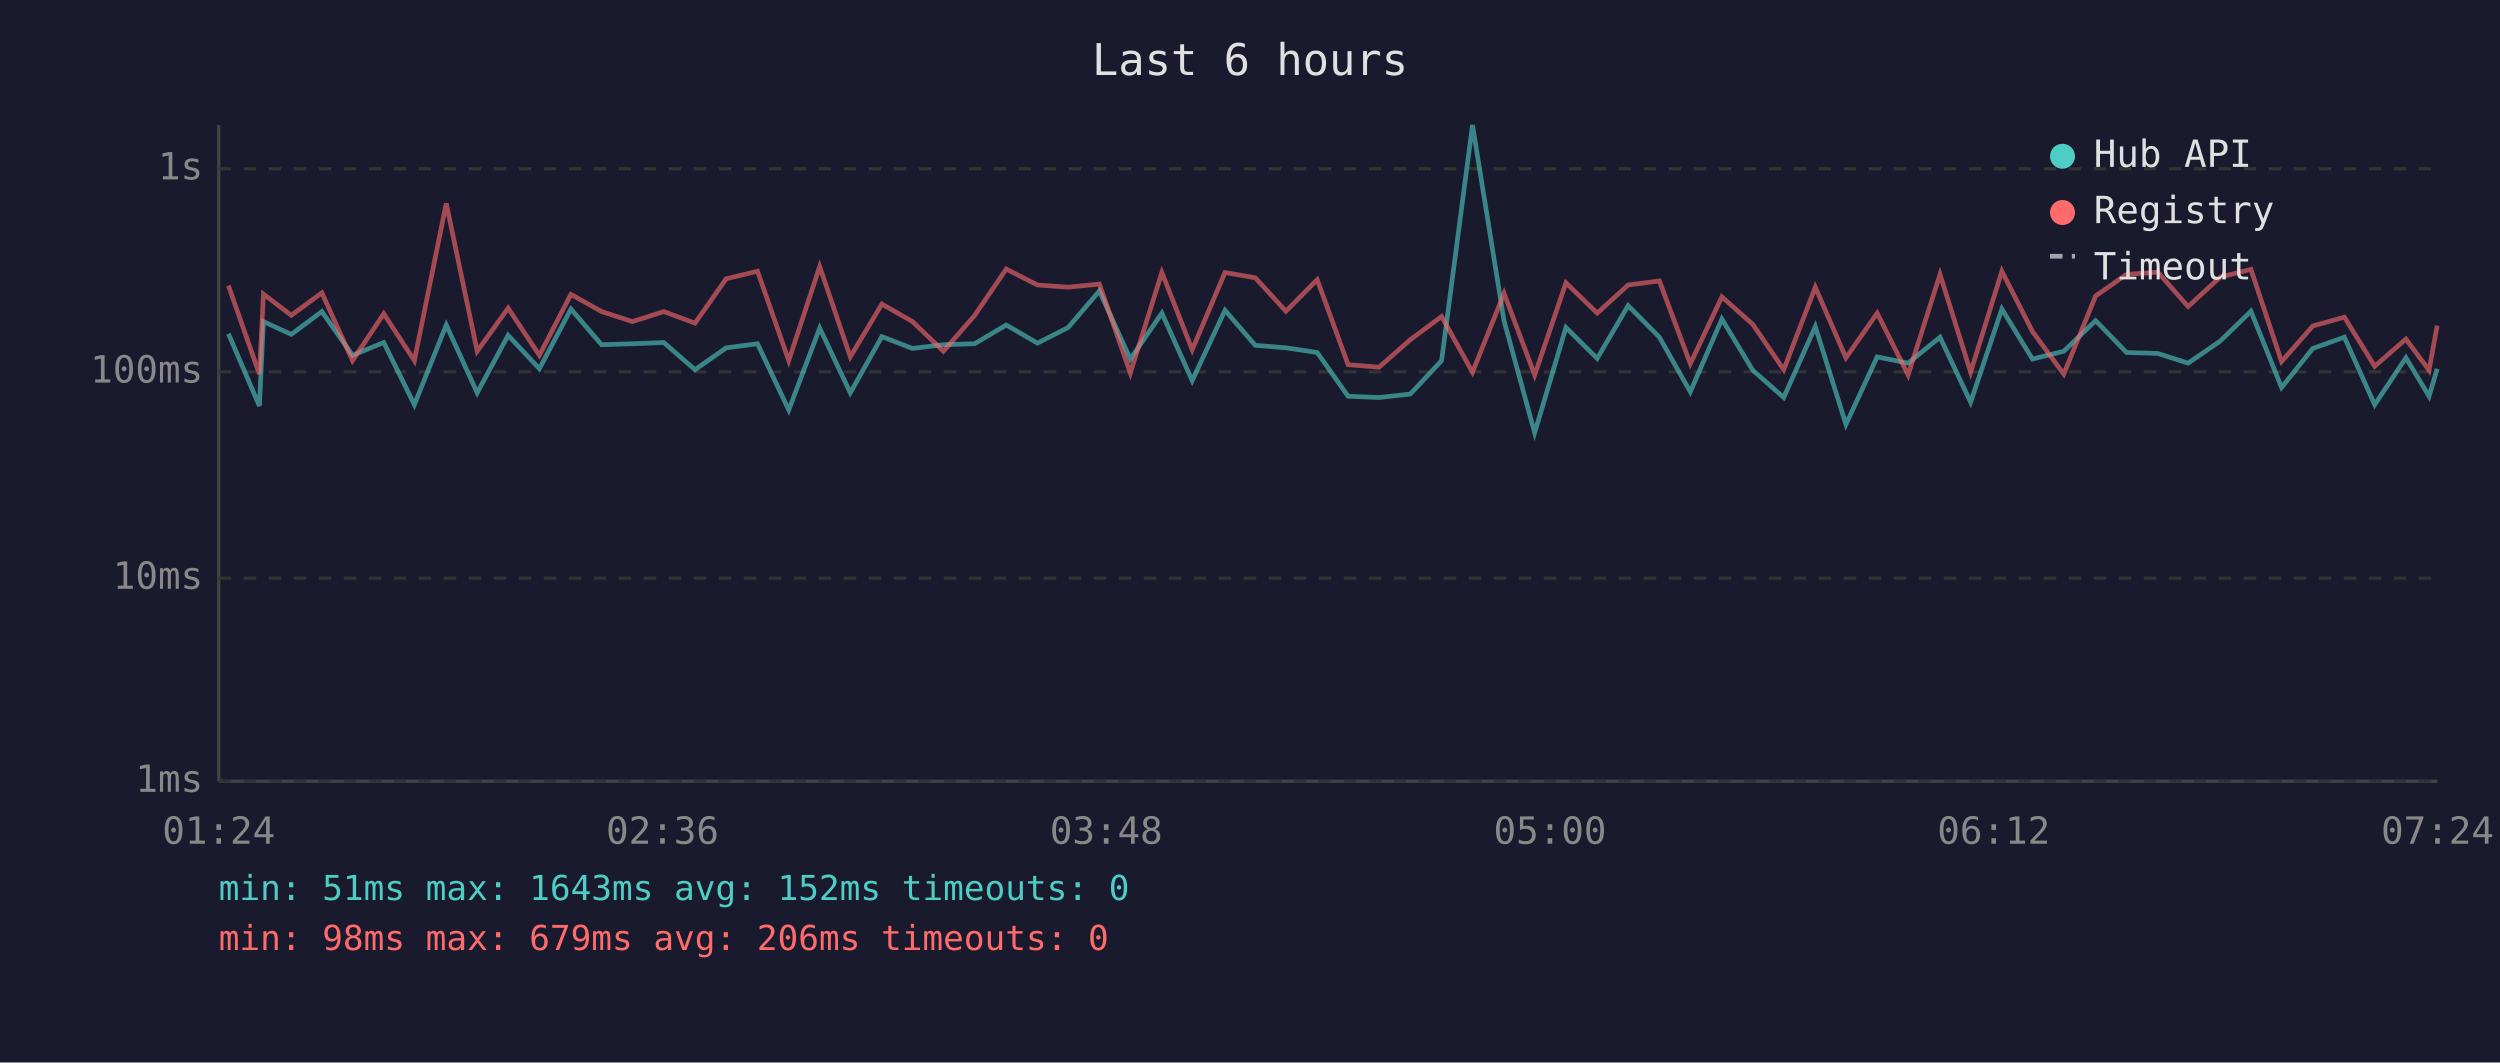
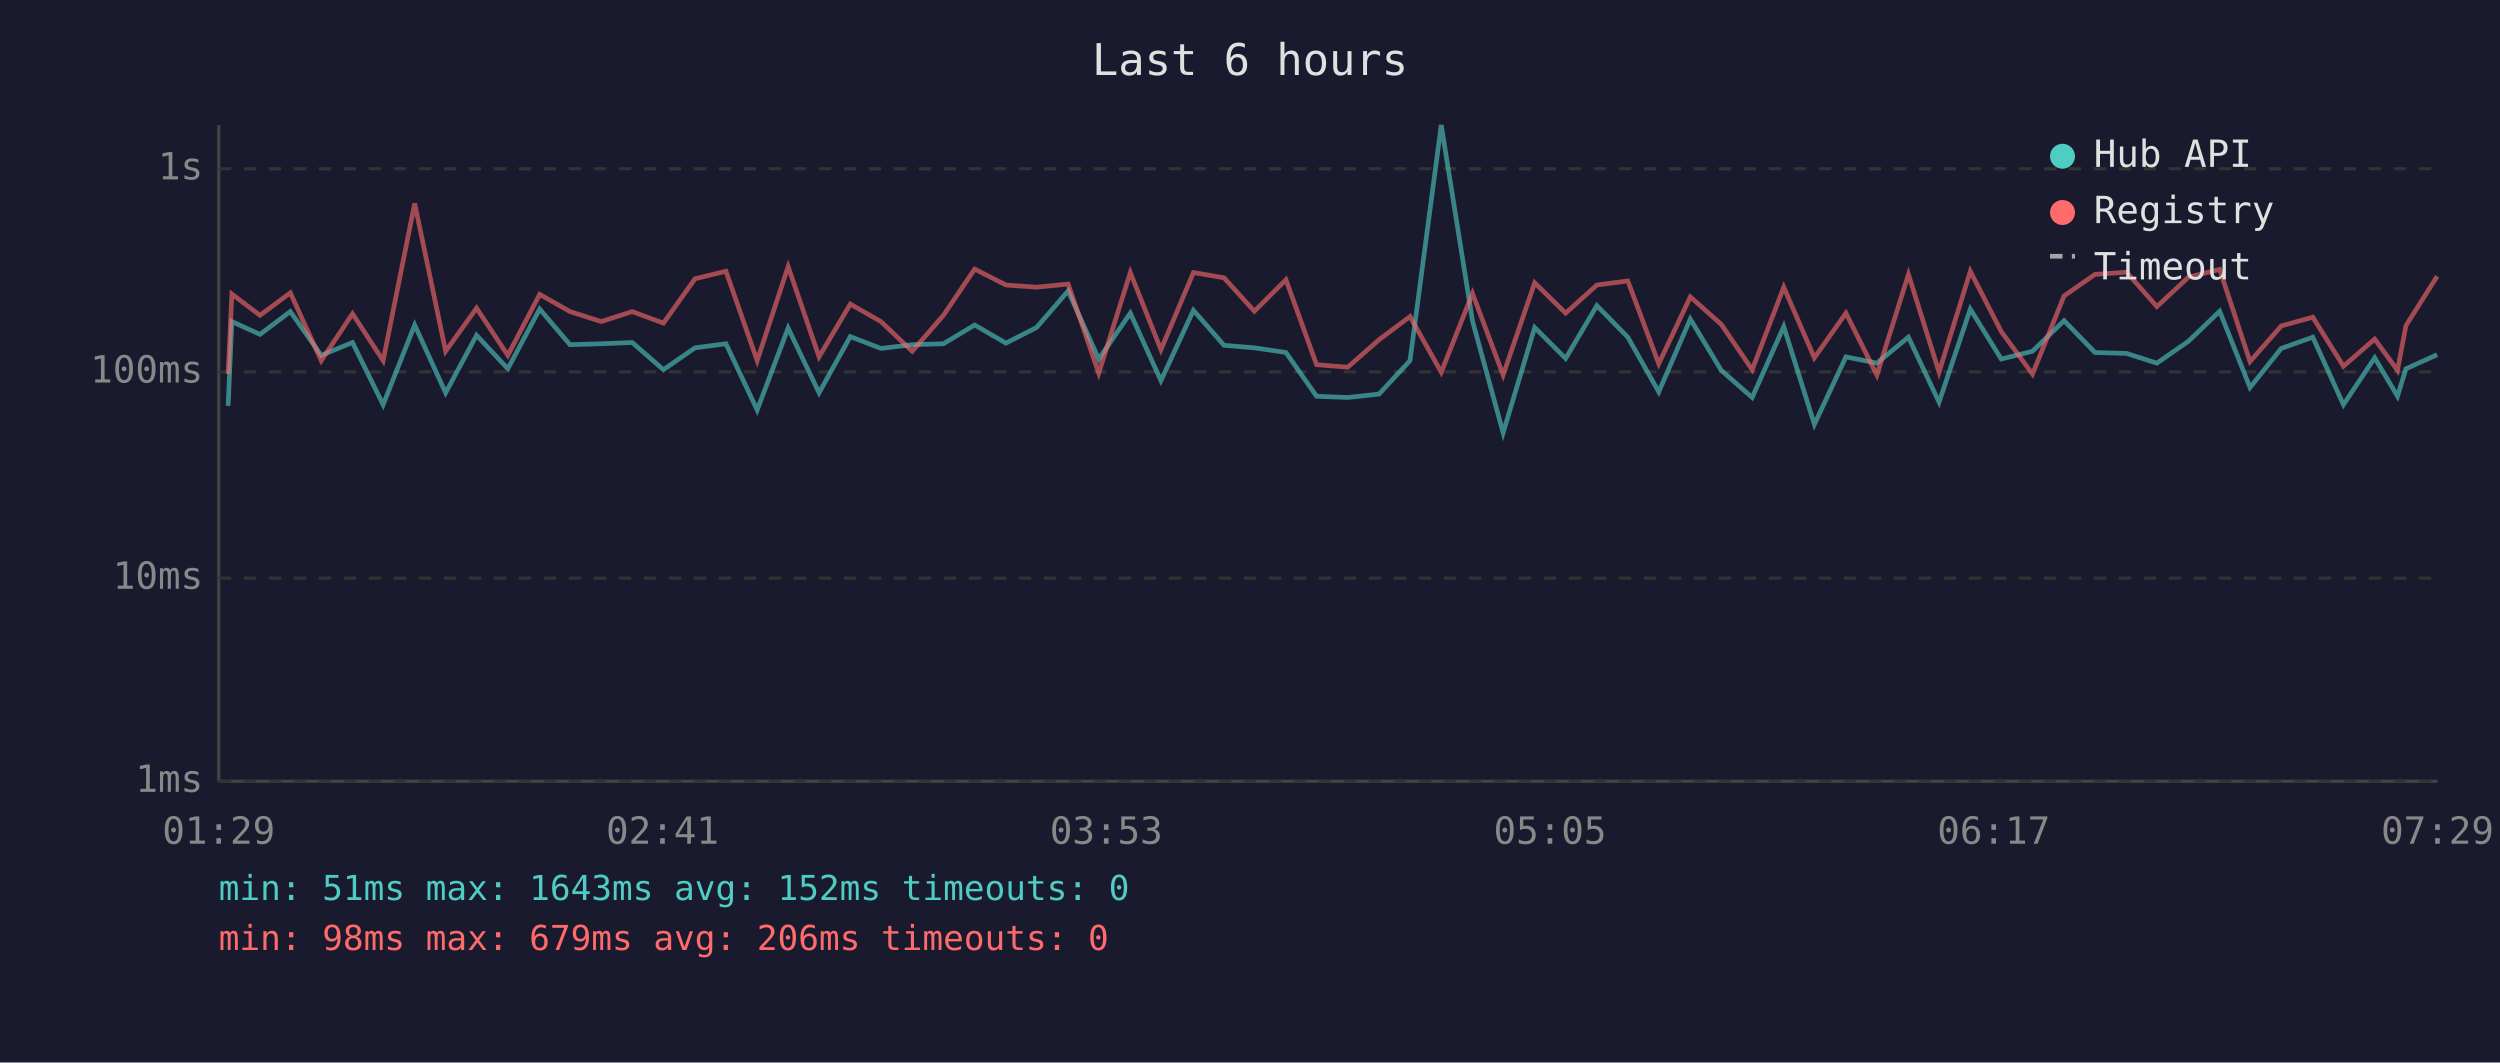
<svg xmlns="http://www.w3.org/2000/svg" viewBox="0 0 800 340" font-family="monospace" font-size="12">
  <rect width="800" height="340" fill="#1a1a2e" />
  <text x="400" y="24" fill="#e0e0e0" font-size="14" text-anchor="middle">Last 6 hours</text>
  <line x1="70" y1="40" x2="70" y2="250" stroke="#444" stroke-width="1" />
  <line x1="70" y1="250" x2="780" y2="250" stroke="#444" stroke-width="1" />
  <line x1="70" y1="250" x2="780" y2="250" stroke="#333" stroke-width="1" stroke-dasharray="4" />
  <text x="65" y="250" fill="#888" text-anchor="end" dominant-baseline="middle">1ms</text>
  <line x1="70" y1="185" x2="780" y2="185" stroke="#333" stroke-width="1" stroke-dasharray="4" />
  <text x="65" y="185" fill="#888" text-anchor="end" dominant-baseline="middle">10ms</text>
  <line x1="70" y1="119" x2="780" y2="119" stroke="#333" stroke-width="1" stroke-dasharray="4" />
  <text x="65" y="119" fill="#888" text-anchor="end" dominant-baseline="middle">100ms</text>
  <line x1="70" y1="54" x2="780" y2="54" stroke="#333" stroke-width="1" stroke-dasharray="4" />
  <text x="65" y="54" fill="#888" text-anchor="end" dominant-baseline="middle">1s</text>
-   <text x="70" y="270" fill="#888" text-anchor="middle">01:24</text>
-   <text x="212" y="270" fill="#888" text-anchor="middle">02:36</text>
-   <text x="354" y="270" fill="#888" text-anchor="middle">03:48</text>
-   <text x="496" y="270" fill="#888" text-anchor="middle">05:00</text>
-   <text x="638" y="270" fill="#888" text-anchor="middle">06:12</text>
-   <text x="780" y="270" fill="#888" text-anchor="middle">07:24</text>
-   <polyline points="73.1,106.8 83.0,129.9 84.3,102.9 93.2,107.0 103.0,99.7 112.8,113.7 122.8,109.6 132.6,129.5 142.8,104.0 152.7,125.7 162.6,107.3 172.6,118.0 182.7,98.9 192.5,110.3 202.4,110.0 212.4,109.6 222.4,118.3 232.4,111.3 242.4,110.0 252.4,131.2 262.3,105.0 272.1,125.7 282.2,107.7 292.0,111.5 301.9,110.3 311.9,110.0 322.0,104.0 332.0,109.8 341.8,104.8 351.8,93.1 361.7,114.9 371.8,100.2 381.5,121.8 392.0,99.3 401.7,110.5 411.5,111.3 421.5,112.8 431.4,126.8 441.3,127.2 451.3,126.1 461.3,115.4 471.2,40.0 481.3,102.7 491.1,138.5 501.1,104.8 511.1,114.7 521.0,97.8 531.0,107.9 540.9,125.4 551.0,102.1 560.9,118.5 570.8,127.2 580.9,104.5 590.7,135.8 600.7,114.2 610.6,116.2 620.8,107.9 630.6,128.7 640.6,98.9 650.4,114.9 660.4,112.4 670.6,102.6 680.5,112.8 690.5,113.1 700.2,116.2 710.4,109.2 720.3,99.6 730.1,124.0 740.1,111.5 750.2,107.9 759.9,129.5 769.9,114.5 777.3,126.8 779.9,118.0" fill="none" stroke="#4ecdc4" stroke-width="1.5" opacity="0.6" />
-   <polyline points="73.1,91.4 83.0,119.7 84.3,94.1 93.2,100.9 103.0,93.7 112.8,115.4 122.8,100.4 132.6,115.4 142.8,65.1 152.7,112.4 162.6,98.6 172.6,113.7 182.7,94.2 192.5,99.7 202.4,102.9 212.4,99.7 222.4,103.4 232.4,89.2 242.4,86.8 252.4,115.4 262.3,85.3 272.1,114.2 282.2,97.3 292.0,102.9 301.9,112.4 311.9,100.9 322.0,86.1 332.0,91.2 341.8,91.9 351.8,90.9 361.7,119.4 371.8,87.2 381.5,111.9 392.0,87.2 401.7,88.9 411.5,99.6 421.5,89.5 431.4,116.7 441.3,117.5 451.3,108.7 461.3,101.3 471.2,119.1 481.3,93.9 491.1,120.0 501.1,90.5 511.1,100.2 521.0,91.2 531.0,89.9 540.9,116.4 551.0,95.0 560.9,103.8 570.8,118.3 580.9,91.9 590.7,114.5 600.7,100.2 610.6,120.0 620.8,87.8 630.6,119.1 640.6,86.8 650.4,106.1 660.4,119.7 670.6,94.7 680.5,87.8 690.5,87.1 700.2,98.1 710.4,88.7 720.3,86.2 730.1,115.7 740.1,104.3 750.2,101.5 759.9,117.2 769.9,108.5 777.3,118.5 779.9,104.2" fill="none" stroke="#ff6b6b" stroke-width="1.5" opacity="0.6" />
+   <text x="70" y="270" fill="#888" text-anchor="middle">01:29</text>
+   <text x="212" y="270" fill="#888" text-anchor="middle">02:41</text>
+   <text x="354" y="270" fill="#888" text-anchor="middle">03:53</text>
+   <text x="496" y="270" fill="#888" text-anchor="middle">05:05</text>
+   <text x="638" y="270" fill="#888" text-anchor="middle">06:17</text>
+   <text x="780" y="270" fill="#888" text-anchor="middle">07:29</text>
+   <polyline points="73.0,129.9 74.2,102.9 83.2,107.0 92.9,99.7 102.8,113.7 112.8,109.6 122.6,129.5 132.7,104.0 142.6,125.7 152.5,107.3 162.5,118.0 172.7,98.9 182.4,110.3 192.4,110.0 202.3,109.6 212.3,118.3 222.4,111.3 232.3,110.0 242.3,131.2 252.2,105.0 262.1,125.7 272.1,107.7 281.9,111.5 291.9,110.3 301.9,110.0 311.9,104.0 321.9,109.8 331.7,104.8 341.8,93.1 351.6,114.9 361.7,100.2 371.5,121.8 381.9,99.3 391.7,110.5 401.4,111.3 411.5,112.8 421.3,126.8 431.3,127.2 441.3,126.1 451.2,115.4 461.2,40.0 471.2,102.7 481.0,138.5 491.1,104.8 501.0,114.7 511.0,97.8 520.9,107.9 530.8,125.4 540.9,102.1 550.8,118.5 560.7,127.2 570.8,104.5 580.6,135.8 590.7,114.2 600.6,116.2 610.7,107.9 620.5,128.7 630.5,98.9 640.4,114.9 650.4,112.4 660.5,102.6 670.4,112.8 680.5,113.1 690.2,116.2 700.3,109.2 710.3,99.6 720.0,124.0 730.0,111.5 740.1,107.9 749.9,129.5 759.9,114.5 767.2,126.8 769.9,118.0 779.9,113.5" fill="none" stroke="#4ecdc4" stroke-width="1.5" opacity="0.6" />
+   <polyline points="73.0,119.7 74.2,94.1 83.2,100.9 92.9,93.7 102.8,115.4 112.8,100.4 122.6,115.4 132.7,65.1 142.6,112.4 152.5,98.6 162.5,113.7 172.7,94.2 182.4,99.7 192.4,102.9 202.3,99.7 212.3,103.4 222.4,89.2 232.3,86.8 242.3,115.4 252.2,85.3 262.1,114.2 272.1,97.3 281.9,102.9 291.9,112.4 301.9,100.9 311.9,86.1 321.9,91.2 331.7,91.9 341.8,90.9 351.6,119.4 361.7,87.2 371.5,111.9 381.9,87.2 391.7,88.9 401.4,99.6 411.5,89.5 421.3,116.7 431.3,117.5 441.3,108.7 451.2,101.3 461.2,119.1 471.2,93.9 481.0,120.0 491.1,90.5 501.0,100.2 511.0,91.2 520.9,89.9 530.8,116.4 540.9,95.0 550.8,103.8 560.7,118.3 570.8,91.9 580.6,114.5 590.7,100.2 600.6,120.0 610.7,87.8 620.5,119.1 630.5,86.8 640.4,106.1 650.4,119.7 660.5,94.7 670.4,87.8 680.5,87.1 690.2,98.1 700.3,88.7 710.3,86.2 720.0,115.7 730.0,104.3 740.1,101.5 749.9,117.2 759.9,108.5 767.2,118.5 769.9,104.2 779.9,88.4" fill="none" stroke="#ff6b6b" stroke-width="1.5" opacity="0.6" />
  <circle cx="660" cy="50" r="4" fill="#4ecdc4" />
  <text x="670" y="50" fill="#e0e0e0" dominant-baseline="middle">Hub API</text>
  <circle cx="660" cy="68" r="4" fill="#ff6b6b" />
  <text x="670" y="68" fill="#e0e0e0" dominant-baseline="middle">Registry</text>
  <line x1="656" y1="82" x2="664" y2="82" stroke="#e0e0e0" stroke-width="1.5" stroke-dasharray="4,3" opacity="0.7" />
  <text x="670" y="86" fill="#e0e0e0" dominant-baseline="middle">Timeout</text>
  <text x="70" y="288" fill="#4ecdc4" font-size="11">min: 51ms  max: 1643ms  avg: 152ms  timeouts: 0</text>
  <text x="70" y="304" fill="#ff6b6b" font-size="11">min: 98ms  max: 679ms  avg: 206ms  timeouts: 0</text>
</svg>
